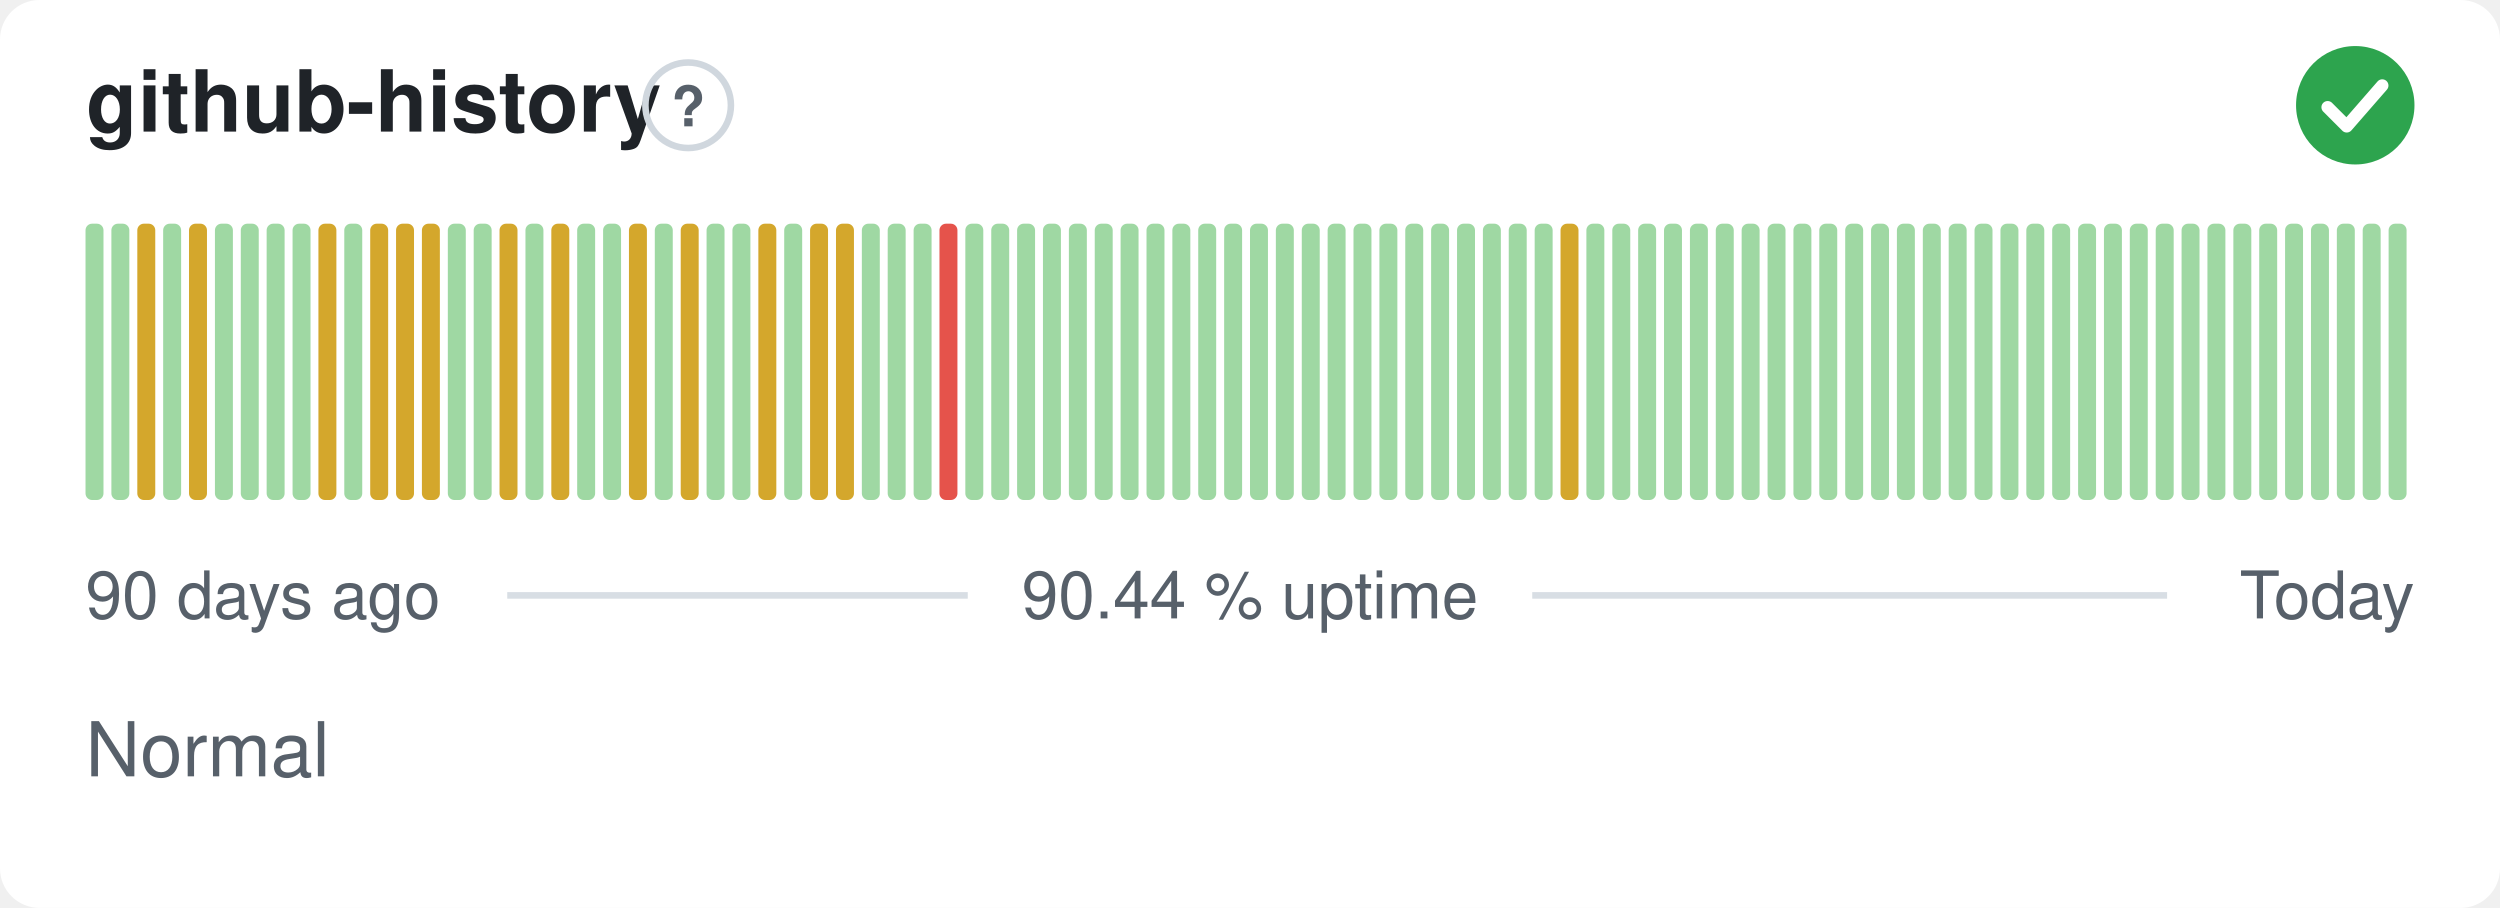
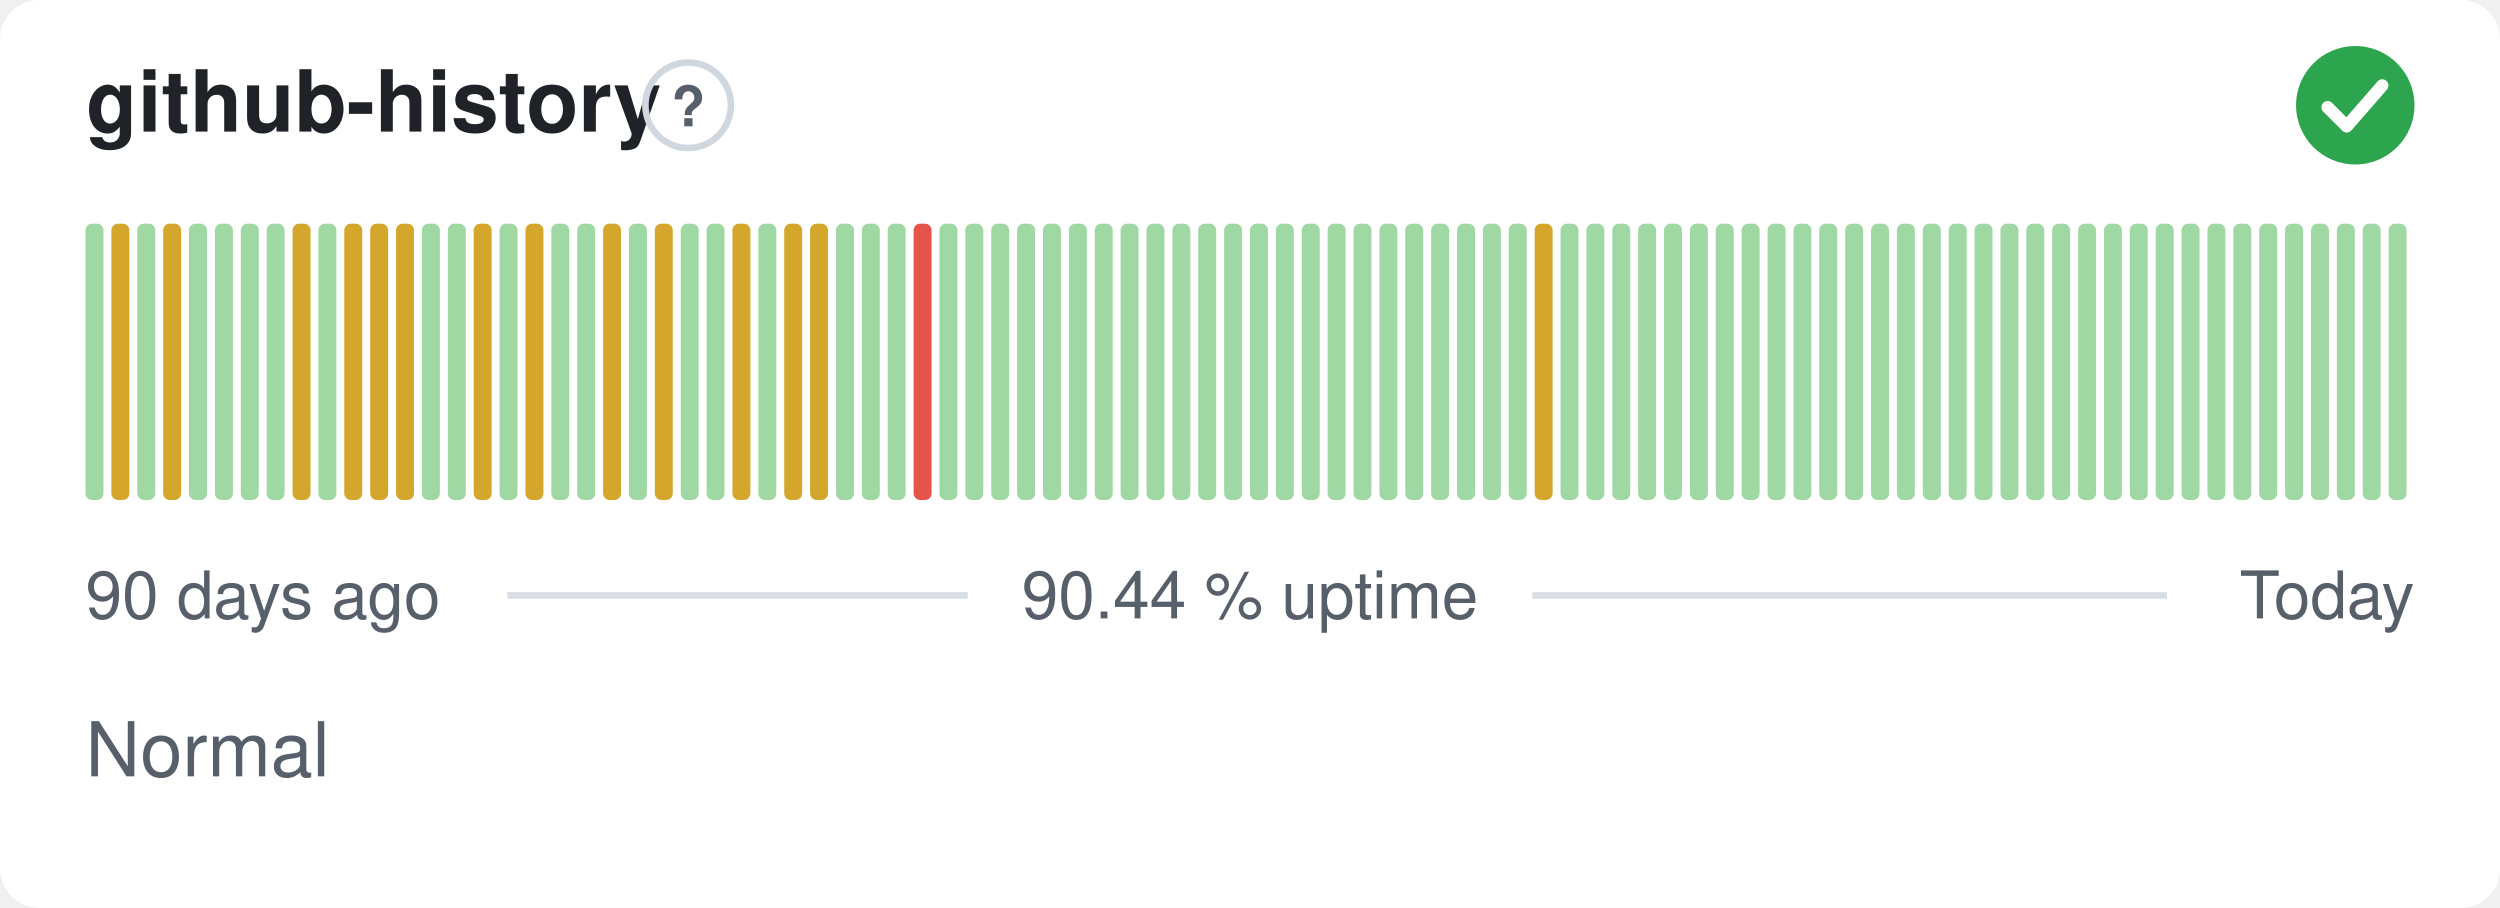
<svg xmlns="http://www.w3.org/2000/svg" width="380" height="138" viewBox="0 0 380 138" role="img" aria-label="github-history: Normal, 90.44 % uptime over the last 90 days" font-family="-apple-system,BlinkMacSystemFont,'Segoe UI',Helvetica,Arial,sans-serif">
  <style>
    @media (prefers-color-scheme: dark) {
      .bg { fill: #0d1117 }
      .title { fill: #e6edf3 }
      .muted { fill: #8b949e }
      .hint { stroke: #30363d }
      .rule { stroke: #30363d }
      .nodata { fill: #21262d }
    }
  </style>
  <rect class="bg" width="380" height="138" rx="6" fill="#ffffff" />
  <text class="title" x="13" y="20" font-size="13" font-weight="600" fill="#1f2328">github-history</text>
  <circle class="hint" cx="104.6" cy="16" r="6.5" fill="none" stroke="#d0d7de" stroke-width="1" />
  <text class="muted" x="104.6" y="19.2" text-anchor="middle" font-size="8.5" font-weight="700" fill="#57606a">?</text>
  <circle cx="358" cy="16" r="9" fill="#2da44e" />
  <path d="M353.80 16.30l2.90 2.90 5.40 -6.20" fill="none" stroke="#fff" stroke-width="1.89" stroke-linecap="round" stroke-linejoin="round" />
  <rect x="13.00" y="34.00" width="2.73" height="42.00" rx="1" fill="#9fd8a3" />
-   <rect x="16.93" y="34.00" width="2.73" height="42.00" rx="1" fill="#9fd8a3" />
-   <rect x="20.87" y="34.00" width="2.73" height="42.00" rx="1" fill="#d4a72c" />
-   <rect x="24.80" y="34.00" width="2.73" height="42.00" rx="1" fill="#9fd8a3" />
-   <rect x="28.73" y="34.00" width="2.73" height="42.00" rx="1" fill="#d4a72c" />
+   <rect x="16.93" y="34.00" width="2.73" height="42.00" rx="1" fill="#d4a72c" />
+   <rect x="20.87" y="34.00" width="2.73" height="42.00" rx="1" fill="#9fd8a3" />
+   <rect x="24.80" y="34.00" width="2.73" height="42.00" rx="1" fill="#d4a72c" />
+   <rect x="28.73" y="34.00" width="2.73" height="42.00" rx="1" fill="#9fd8a3" />
  <rect x="32.67" y="34.00" width="2.73" height="42.00" rx="1" fill="#9fd8a3" />
  <rect x="36.60" y="34.00" width="2.73" height="42.00" rx="1" fill="#9fd8a3" />
  <rect x="40.53" y="34.00" width="2.73" height="42.00" rx="1" fill="#9fd8a3" />
-   <rect x="44.47" y="34.00" width="2.73" height="42.00" rx="1" fill="#9fd8a3" />
-   <rect x="48.40" y="34.00" width="2.73" height="42.00" rx="1" fill="#d4a72c" />
-   <rect x="52.33" y="34.00" width="2.73" height="42.00" rx="1" fill="#9fd8a3" />
+   <rect x="44.47" y="34.00" width="2.73" height="42.00" rx="1" fill="#d4a72c" />
+   <rect x="48.40" y="34.00" width="2.73" height="42.00" rx="1" fill="#9fd8a3" />
+   <rect x="52.33" y="34.00" width="2.73" height="42.00" rx="1" fill="#d4a72c" />
  <rect x="56.27" y="34.00" width="2.73" height="42.00" rx="1" fill="#d4a72c" />
  <rect x="60.20" y="34.00" width="2.73" height="42.00" rx="1" fill="#d4a72c" />
-   <rect x="64.13" y="34.00" width="2.73" height="42.00" rx="1" fill="#d4a72c" />
+   <rect x="64.13" y="34.00" width="2.73" height="42.00" rx="1" fill="#9fd8a3" />
  <rect x="68.07" y="34.00" width="2.73" height="42.00" rx="1" fill="#9fd8a3" />
-   <rect x="72.00" y="34.00" width="2.73" height="42.00" rx="1" fill="#9fd8a3" />
-   <rect x="75.93" y="34.00" width="2.73" height="42.00" rx="1" fill="#d4a72c" />
-   <rect x="79.87" y="34.00" width="2.73" height="42.00" rx="1" fill="#9fd8a3" />
-   <rect x="83.80" y="34.00" width="2.73" height="42.00" rx="1" fill="#d4a72c" />
+   <rect x="72.00" y="34.00" width="2.73" height="42.00" rx="1" fill="#d4a72c" />
+   <rect x="75.93" y="34.00" width="2.73" height="42.00" rx="1" fill="#9fd8a3" />
+   <rect x="79.87" y="34.00" width="2.73" height="42.00" rx="1" fill="#d4a72c" />
+   <rect x="83.80" y="34.00" width="2.73" height="42.00" rx="1" fill="#9fd8a3" />
  <rect x="87.73" y="34.00" width="2.73" height="42.00" rx="1" fill="#9fd8a3" />
-   <rect x="91.67" y="34.00" width="2.73" height="42.00" rx="1" fill="#9fd8a3" />
-   <rect x="95.60" y="34.00" width="2.73" height="42.00" rx="1" fill="#d4a72c" />
-   <rect x="99.53" y="34.00" width="2.73" height="42.00" rx="1" fill="#9fd8a3" />
-   <rect x="103.47" y="34.00" width="2.73" height="42.00" rx="1" fill="#d4a72c" />
+   <rect x="91.67" y="34.00" width="2.73" height="42.00" rx="1" fill="#d4a72c" />
+   <rect x="95.60" y="34.00" width="2.73" height="42.00" rx="1" fill="#9fd8a3" />
+   <rect x="99.53" y="34.00" width="2.73" height="42.00" rx="1" fill="#d4a72c" />
+   <rect x="103.47" y="34.00" width="2.73" height="42.00" rx="1" fill="#9fd8a3" />
  <rect x="107.40" y="34.00" width="2.73" height="42.00" rx="1" fill="#9fd8a3" />
-   <rect x="111.33" y="34.00" width="2.73" height="42.00" rx="1" fill="#9fd8a3" />
-   <rect x="115.27" y="34.00" width="2.73" height="42.00" rx="1" fill="#d4a72c" />
-   <rect x="119.20" y="34.00" width="2.73" height="42.00" rx="1" fill="#9fd8a3" />
+   <rect x="111.33" y="34.00" width="2.73" height="42.00" rx="1" fill="#d4a72c" />
+   <rect x="115.27" y="34.00" width="2.73" height="42.00" rx="1" fill="#9fd8a3" />
+   <rect x="119.20" y="34.00" width="2.73" height="42.00" rx="1" fill="#d4a72c" />
  <rect x="123.13" y="34.00" width="2.73" height="42.00" rx="1" fill="#d4a72c" />
-   <rect x="127.07" y="34.00" width="2.73" height="42.00" rx="1" fill="#d4a72c" />
+   <rect x="127.07" y="34.00" width="2.73" height="42.00" rx="1" fill="#9fd8a3" />
  <rect x="131.00" y="34.00" width="2.73" height="42.00" rx="1" fill="#9fd8a3" />
  <rect x="134.93" y="34.00" width="2.73" height="42.00" rx="1" fill="#9fd8a3" />
-   <rect x="138.87" y="34.00" width="2.73" height="42.00" rx="1" fill="#9fd8a3" />
-   <rect x="142.80" y="34.00" width="2.73" height="42.00" rx="1" fill="#e5534b" />
+   <rect x="138.87" y="34.00" width="2.73" height="42.00" rx="1" fill="#e5534b" />
+   <rect x="142.80" y="34.00" width="2.73" height="42.00" rx="1" fill="#9fd8a3" />
  <rect x="146.73" y="34.00" width="2.73" height="42.00" rx="1" fill="#9fd8a3" />
  <rect x="150.67" y="34.00" width="2.73" height="42.00" rx="1" fill="#9fd8a3" />
  <rect x="154.60" y="34.00" width="2.73" height="42.00" rx="1" fill="#9fd8a3" />
  <rect x="158.53" y="34.00" width="2.73" height="42.00" rx="1" fill="#9fd8a3" />
  <rect x="162.47" y="34.00" width="2.73" height="42.00" rx="1" fill="#9fd8a3" />
  <rect x="166.40" y="34.00" width="2.73" height="42.00" rx="1" fill="#9fd8a3" />
  <rect x="170.33" y="34.00" width="2.73" height="42.00" rx="1" fill="#9fd8a3" />
  <rect x="174.27" y="34.00" width="2.73" height="42.00" rx="1" fill="#9fd8a3" />
  <rect x="178.20" y="34.00" width="2.73" height="42.00" rx="1" fill="#9fd8a3" />
  <rect x="182.13" y="34.00" width="2.73" height="42.00" rx="1" fill="#9fd8a3" />
  <rect x="186.07" y="34.00" width="2.73" height="42.00" rx="1" fill="#9fd8a3" />
  <rect x="190.00" y="34.00" width="2.73" height="42.00" rx="1" fill="#9fd8a3" />
  <rect x="193.93" y="34.00" width="2.73" height="42.00" rx="1" fill="#9fd8a3" />
  <rect x="197.87" y="34.00" width="2.73" height="42.00" rx="1" fill="#9fd8a3" />
  <rect x="201.80" y="34.00" width="2.73" height="42.00" rx="1" fill="#9fd8a3" />
  <rect x="205.73" y="34.00" width="2.73" height="42.00" rx="1" fill="#9fd8a3" />
  <rect x="209.67" y="34.00" width="2.73" height="42.00" rx="1" fill="#9fd8a3" />
  <rect x="213.60" y="34.00" width="2.73" height="42.00" rx="1" fill="#9fd8a3" />
  <rect x="217.53" y="34.00" width="2.73" height="42.00" rx="1" fill="#9fd8a3" />
  <rect x="221.47" y="34.00" width="2.73" height="42.00" rx="1" fill="#9fd8a3" />
  <rect x="225.40" y="34.00" width="2.73" height="42.00" rx="1" fill="#9fd8a3" />
  <rect x="229.33" y="34.00" width="2.73" height="42.00" rx="1" fill="#9fd8a3" />
-   <rect x="233.27" y="34.00" width="2.73" height="42.00" rx="1" fill="#9fd8a3" />
-   <rect x="237.20" y="34.00" width="2.73" height="42.00" rx="1" fill="#d4a72c" />
+   <rect x="233.27" y="34.00" width="2.73" height="42.00" rx="1" fill="#d4a72c" />
+   <rect x="237.20" y="34.00" width="2.73" height="42.00" rx="1" fill="#9fd8a3" />
  <rect x="241.13" y="34.00" width="2.73" height="42.00" rx="1" fill="#9fd8a3" />
  <rect x="245.07" y="34.00" width="2.73" height="42.00" rx="1" fill="#9fd8a3" />
  <rect x="249.00" y="34.00" width="2.73" height="42.00" rx="1" fill="#9fd8a3" />
  <rect x="252.93" y="34.00" width="2.73" height="42.00" rx="1" fill="#9fd8a3" />
  <rect x="256.87" y="34.00" width="2.73" height="42.00" rx="1" fill="#9fd8a3" />
  <rect x="260.80" y="34.00" width="2.73" height="42.00" rx="1" fill="#9fd8a3" />
  <rect x="264.73" y="34.00" width="2.73" height="42.00" rx="1" fill="#9fd8a3" />
  <rect x="268.67" y="34.00" width="2.73" height="42.00" rx="1" fill="#9fd8a3" />
  <rect x="272.60" y="34.00" width="2.73" height="42.00" rx="1" fill="#9fd8a3" />
  <rect x="276.53" y="34.00" width="2.73" height="42.00" rx="1" fill="#9fd8a3" />
  <rect x="280.47" y="34.00" width="2.73" height="42.00" rx="1" fill="#9fd8a3" />
  <rect x="284.40" y="34.00" width="2.73" height="42.00" rx="1" fill="#9fd8a3" />
  <rect x="288.33" y="34.00" width="2.73" height="42.00" rx="1" fill="#9fd8a3" />
  <rect x="292.27" y="34.00" width="2.73" height="42.00" rx="1" fill="#9fd8a3" />
  <rect x="296.20" y="34.00" width="2.73" height="42.00" rx="1" fill="#9fd8a3" />
  <rect x="300.13" y="34.00" width="2.73" height="42.00" rx="1" fill="#9fd8a3" />
  <rect x="304.07" y="34.00" width="2.73" height="42.00" rx="1" fill="#9fd8a3" />
  <rect x="308.00" y="34.00" width="2.73" height="42.00" rx="1" fill="#9fd8a3" />
  <rect x="311.93" y="34.00" width="2.73" height="42.00" rx="1" fill="#9fd8a3" />
  <rect x="315.87" y="34.00" width="2.73" height="42.00" rx="1" fill="#9fd8a3" />
  <rect x="319.80" y="34.00" width="2.73" height="42.00" rx="1" fill="#9fd8a3" />
  <rect x="323.73" y="34.00" width="2.73" height="42.00" rx="1" fill="#9fd8a3" />
  <rect x="327.67" y="34.00" width="2.73" height="42.00" rx="1" fill="#9fd8a3" />
  <rect x="331.60" y="34.00" width="2.73" height="42.00" rx="1" fill="#9fd8a3" />
  <rect x="335.53" y="34.00" width="2.73" height="42.00" rx="1" fill="#9fd8a3" />
  <rect x="339.47" y="34.00" width="2.73" height="42.00" rx="1" fill="#9fd8a3" />
  <rect x="343.40" y="34.00" width="2.73" height="42.00" rx="1" fill="#9fd8a3" />
  <rect x="347.33" y="34.00" width="2.73" height="42.00" rx="1" fill="#9fd8a3" />
  <rect x="351.27" y="34.00" width="2.73" height="42.00" rx="1" fill="#9fd8a3" />
  <rect x="355.20" y="34.00" width="2.73" height="42.00" rx="1" fill="#9fd8a3" />
  <rect x="359.13" y="34.00" width="2.73" height="42.00" rx="1" fill="#9fd8a3" />
  <rect x="363.07" y="34.00" width="2.73" height="42.00" rx="1" fill="#9fd8a3" />
  <text class="muted" x="13" y="94" font-size="10" fill="#57606a">90 days ago</text>
  <text class="muted" x="190" y="94" text-anchor="middle" font-size="10" fill="#57606a">90.44 % uptime</text>
  <text class="muted" x="367" y="94" text-anchor="end" font-size="10" fill="#57606a">Today</text>
  <line class="rule" x1="77.1" y1="90.5" x2="147.1" y2="90.5" stroke="#d8dee4" stroke-width="1" />
  <line class="rule" x1="232.9" y1="90.5" x2="329.4" y2="90.5" stroke="#d8dee4" stroke-width="1" />
  <text class="muted" x="13" y="118" font-size="11.5" fill="#57606a">Normal</text>
</svg>
